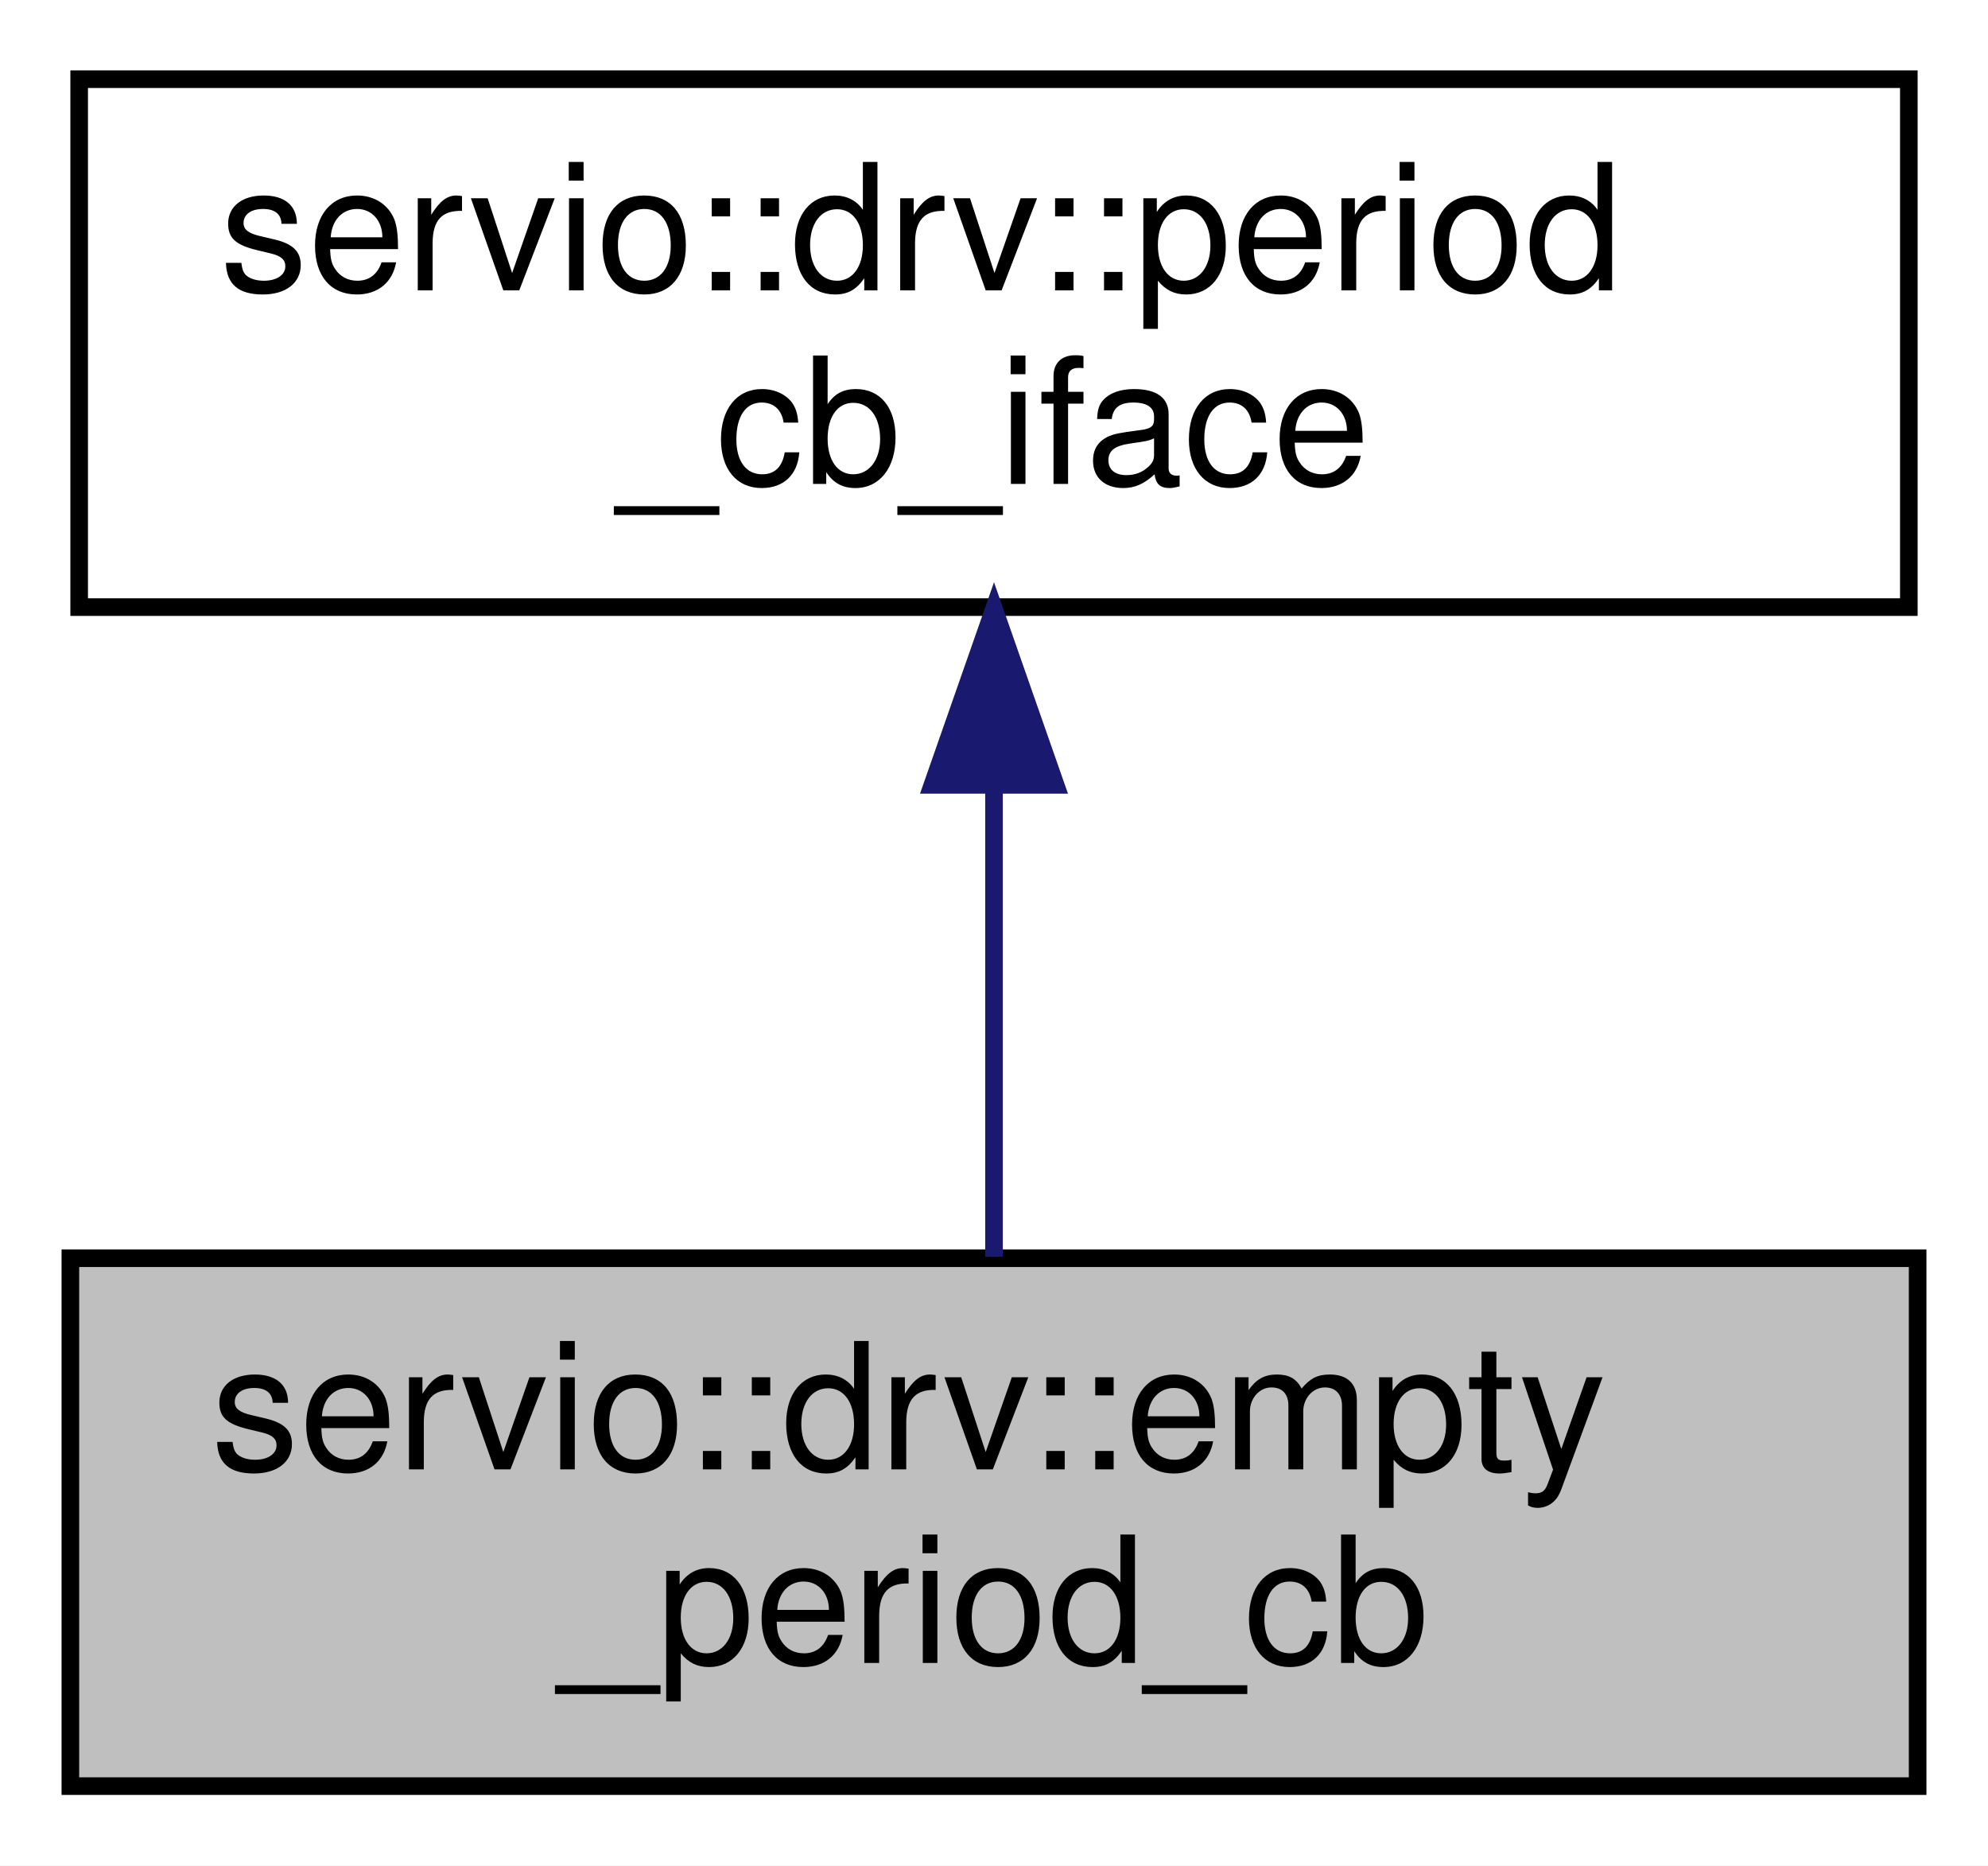
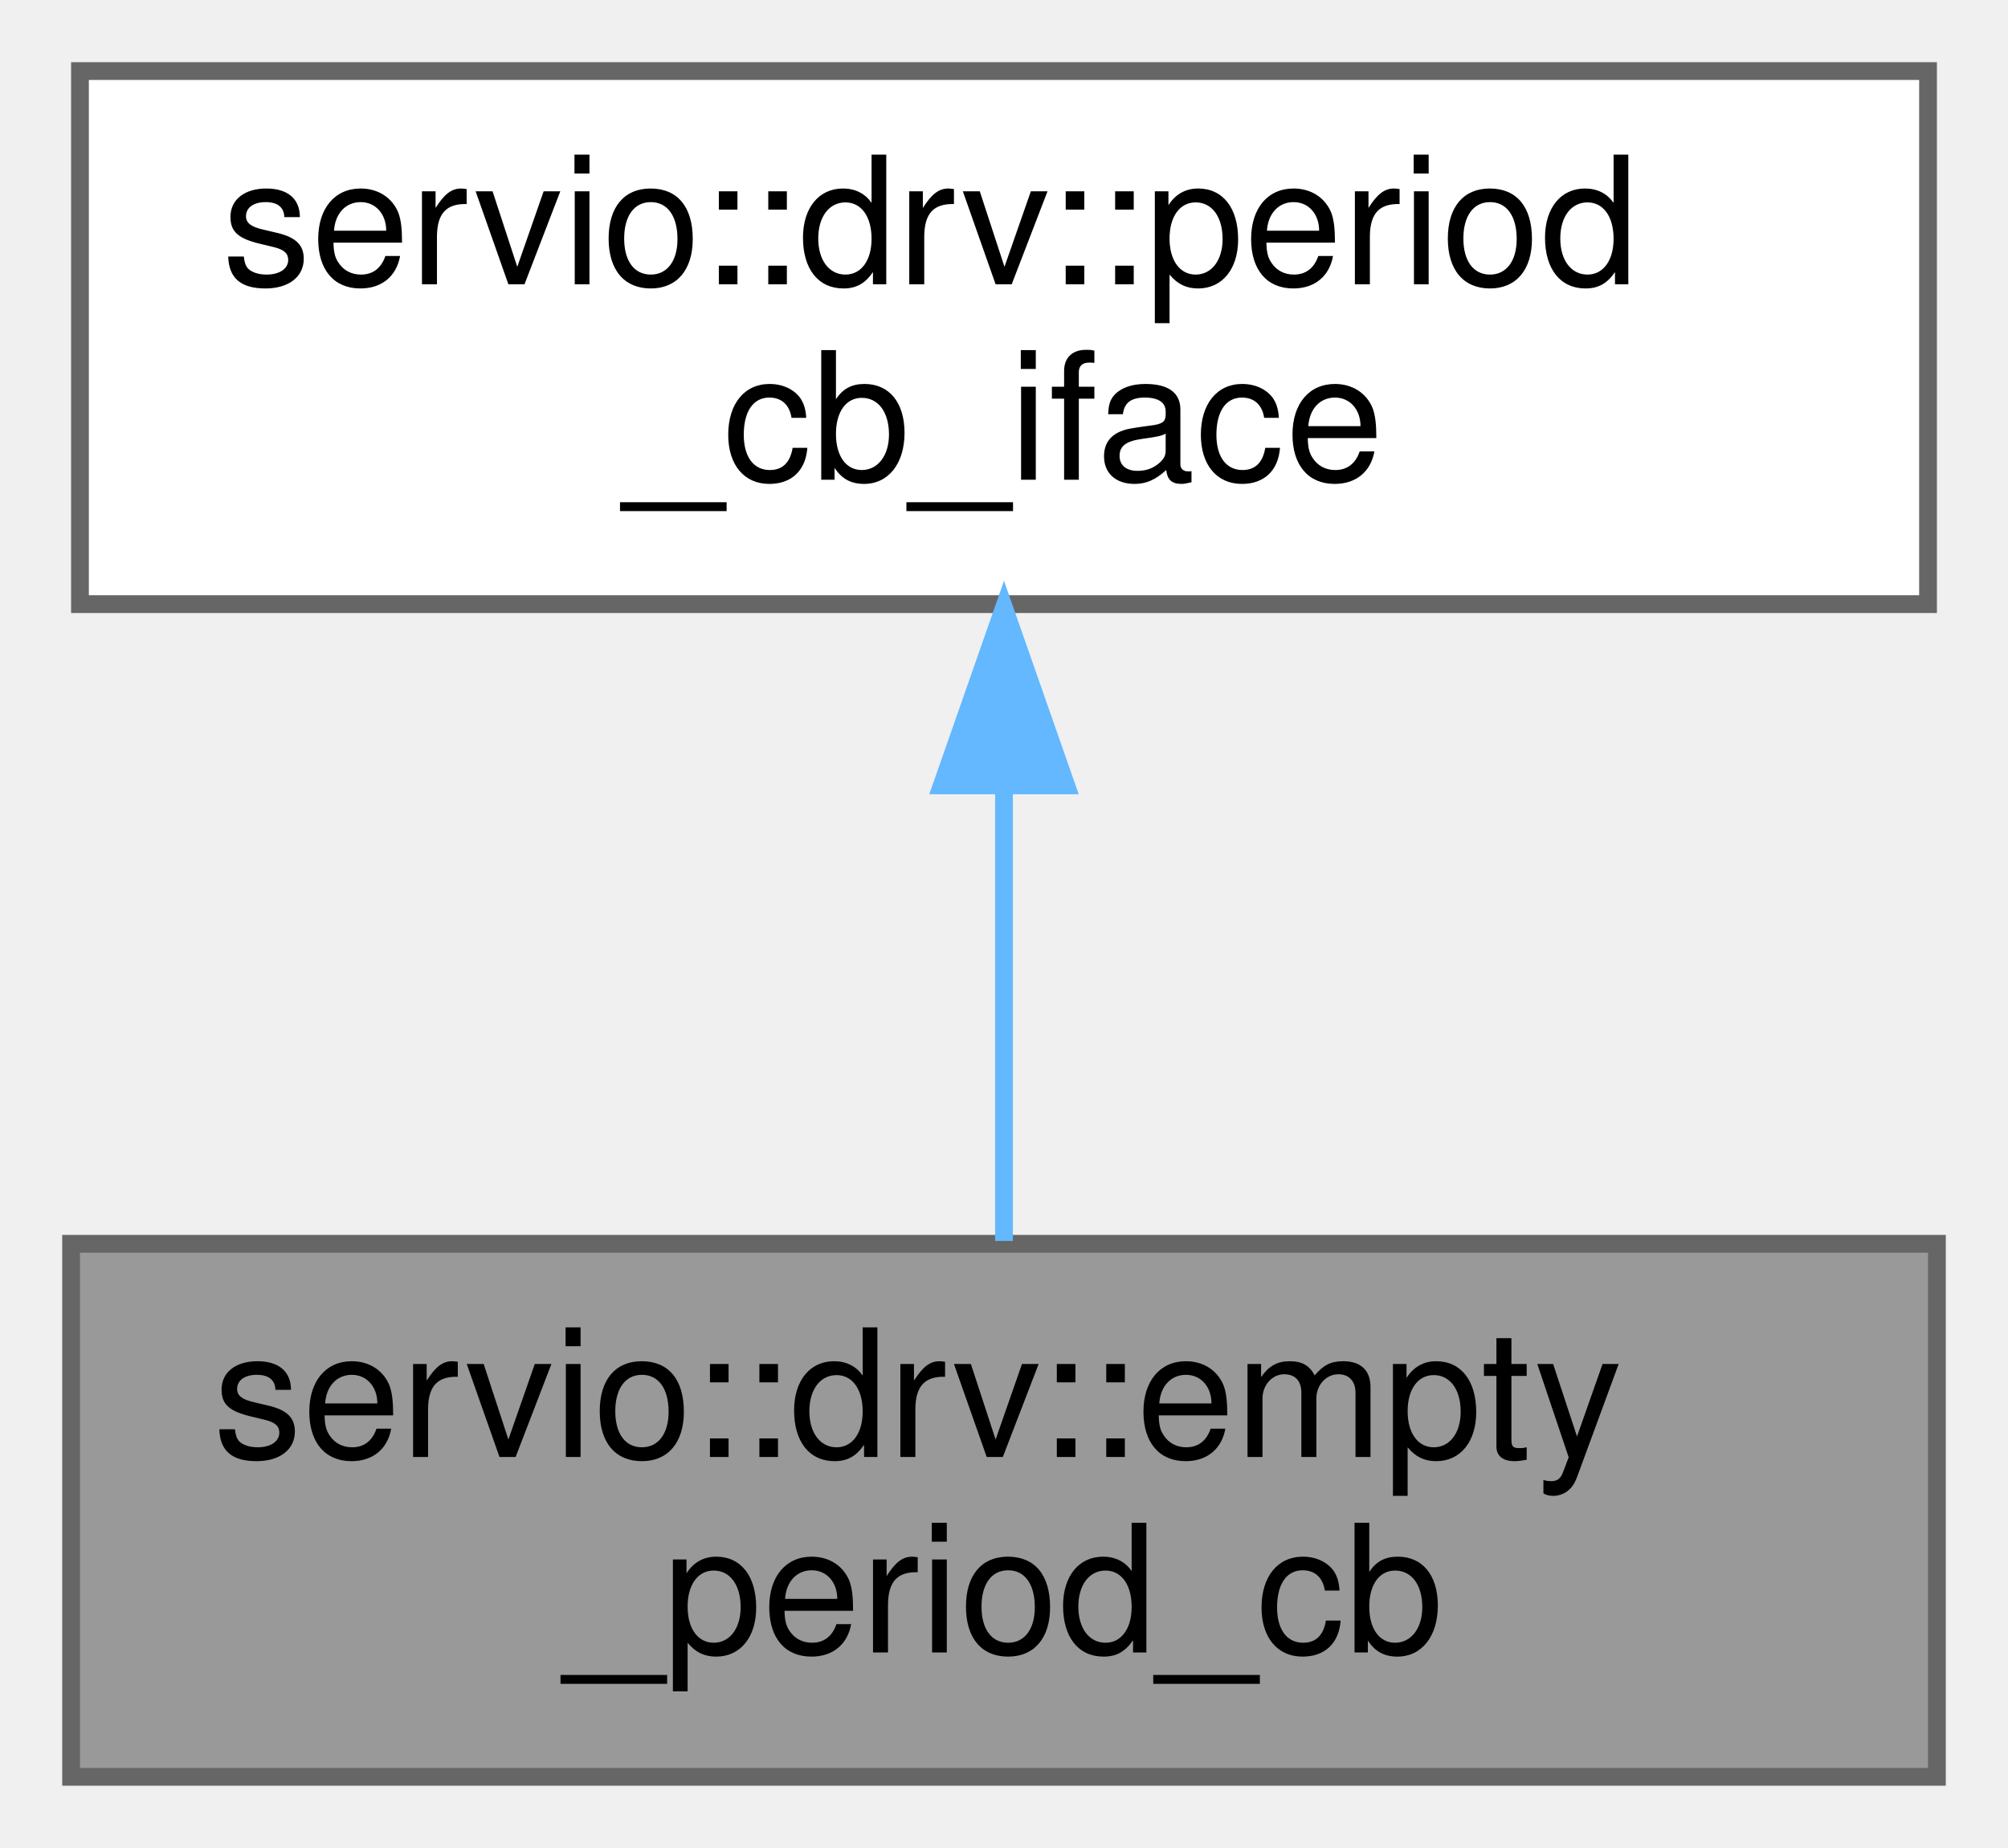
- <svg xmlns="http://www.w3.org/2000/svg" xmlns:xlink="http://www.w3.org/1999/xlink" width="113pt" height="106pt" viewBox="0.00 0.00 113.00 106.00">
-   <g id="graph0" class="graph" transform="scale(1 1) rotate(0) translate(4 102)">
-     <polygon fill="white" stroke="transparent" points="-4,4 -4,-102 109,-102 109,4 -4,4" />
-     <g id="node1" class="node">
-       <g id="a_node1">
+ <svg xmlns="http://www.w3.org/2000/svg" xmlns:xlink="http://www.w3.org/1999/xlink" width="113pt" height="104pt" viewBox="0.00 0.00 113.00 104.00">
+   <g id="graph0" class="graph" transform="scale(1 1) rotate(0) translate(4 100)">
+     <g id="Node000001" class="node">
+       <g id="a_Node000001">
        <a xlink:title=" ">
-           <polygon fill="#bfbfbf" stroke="black" points="0,-0.5 0,-30.5 105,-30.5 105,-0.5 0,-0.5" />
-           <text text-anchor="start" x="8" y="-18.5" font-family="Helvetica,sans-Serif" font-size="10.00">servio::drv::empty</text>
-           <text text-anchor="middle" x="52.5" y="-7.5" font-family="Helvetica,sans-Serif" font-size="10.00">_period_cb</text>
+           <polygon fill="#999999" stroke="#666666" points="105,-30 0,-30 0,0 105,0 105,-30" />
+           <text text-anchor="start" x="8" y="-18" font-family="Helvetica,sans-Serif" font-size="10.00">servio::drv::empty</text>
+           <text text-anchor="middle" x="52.5" y="-7" font-family="Helvetica,sans-Serif" font-size="10.00">_period_cb</text>
        </a>
      </g>
    </g>
-     <g id="node2" class="node">
-       <g id="a_node2">
+     <g id="Node000002" class="node">
+       <g id="a_Node000002">
        <a xlink:href="structservio_1_1drv_1_1period__cb__iface.html" target="_top" xlink:title=" ">
-           <polygon fill="white" stroke="black" points="0.5,-67.5 0.5,-97.5 104.5,-97.5 104.5,-67.5 0.5,-67.5" />
-           <text text-anchor="start" x="8.5" y="-85.5" font-family="Helvetica,sans-Serif" font-size="10.00">servio::drv::period</text>
-           <text text-anchor="middle" x="52.5" y="-74.5" font-family="Helvetica,sans-Serif" font-size="10.00">_cb_iface</text>
+           <polygon fill="white" stroke="#666666" points="104.5,-96 0.5,-96 0.5,-66 104.5,-66 104.5,-96" />
+           <text text-anchor="start" x="8.5" y="-84" font-family="Helvetica,sans-Serif" font-size="10.00">servio::drv::period</text>
+           <text text-anchor="middle" x="52.5" y="-73" font-family="Helvetica,sans-Serif" font-size="10.00">_cb_iface</text>
        </a>
      </g>
    </g>
-     <g id="edge1" class="edge">
-       <path fill="none" stroke="midnightblue" d="M52.5,-57.11C52.5,-48.15 52.5,-38.32 52.5,-30.58" />
-       <polygon fill="midnightblue" stroke="midnightblue" points="49,-57.4 52.5,-67.4 56,-57.4 49,-57.4" />
+     <g id="edge1_Node000001_Node000002" class="edge">
+       <g id="a_edge1_Node000001_Node000002">
+         <a xlink:title=" ">
+           <path fill="none" stroke="#63b8ff" d="M52.5,-55.54C52.5,-46.96 52.5,-37.61 52.5,-30.16" />
+           <polygon fill="#63b8ff" stroke="#63b8ff" points="49,-55.8 52.5,-65.8 56,-55.8 49,-55.8" />
+         </a>
+       </g>
    </g>
  </g>
</svg>
